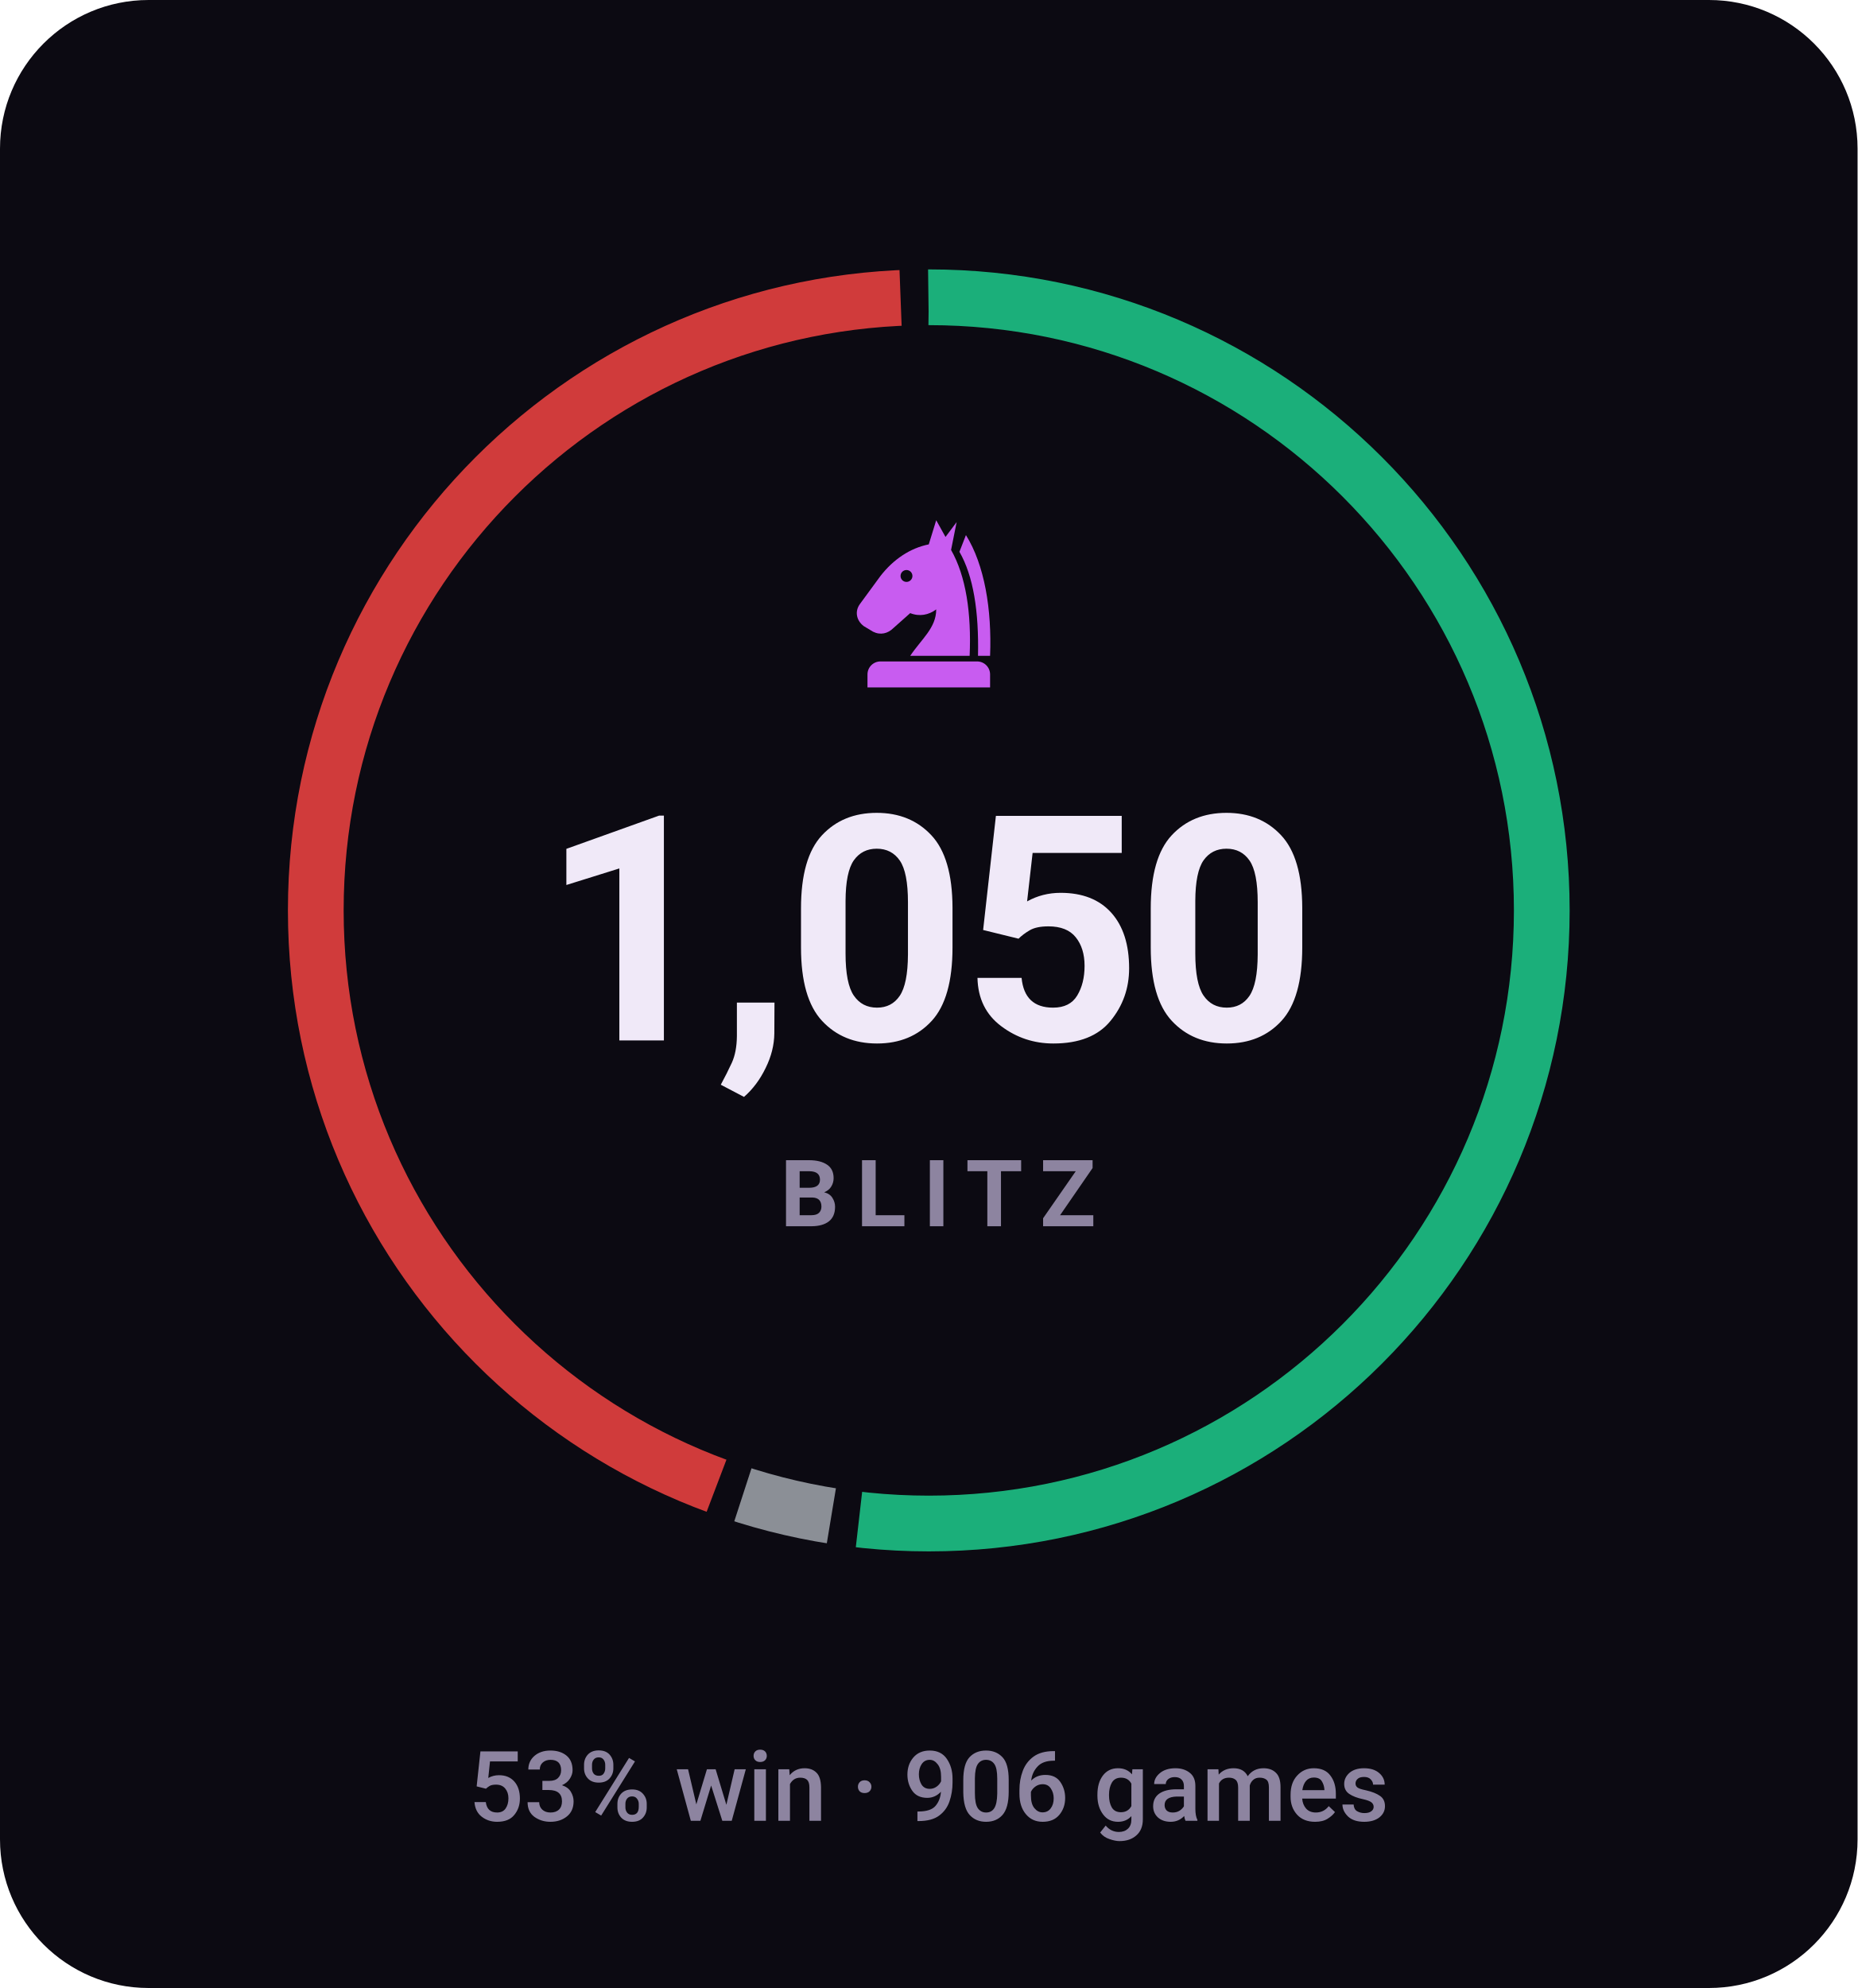
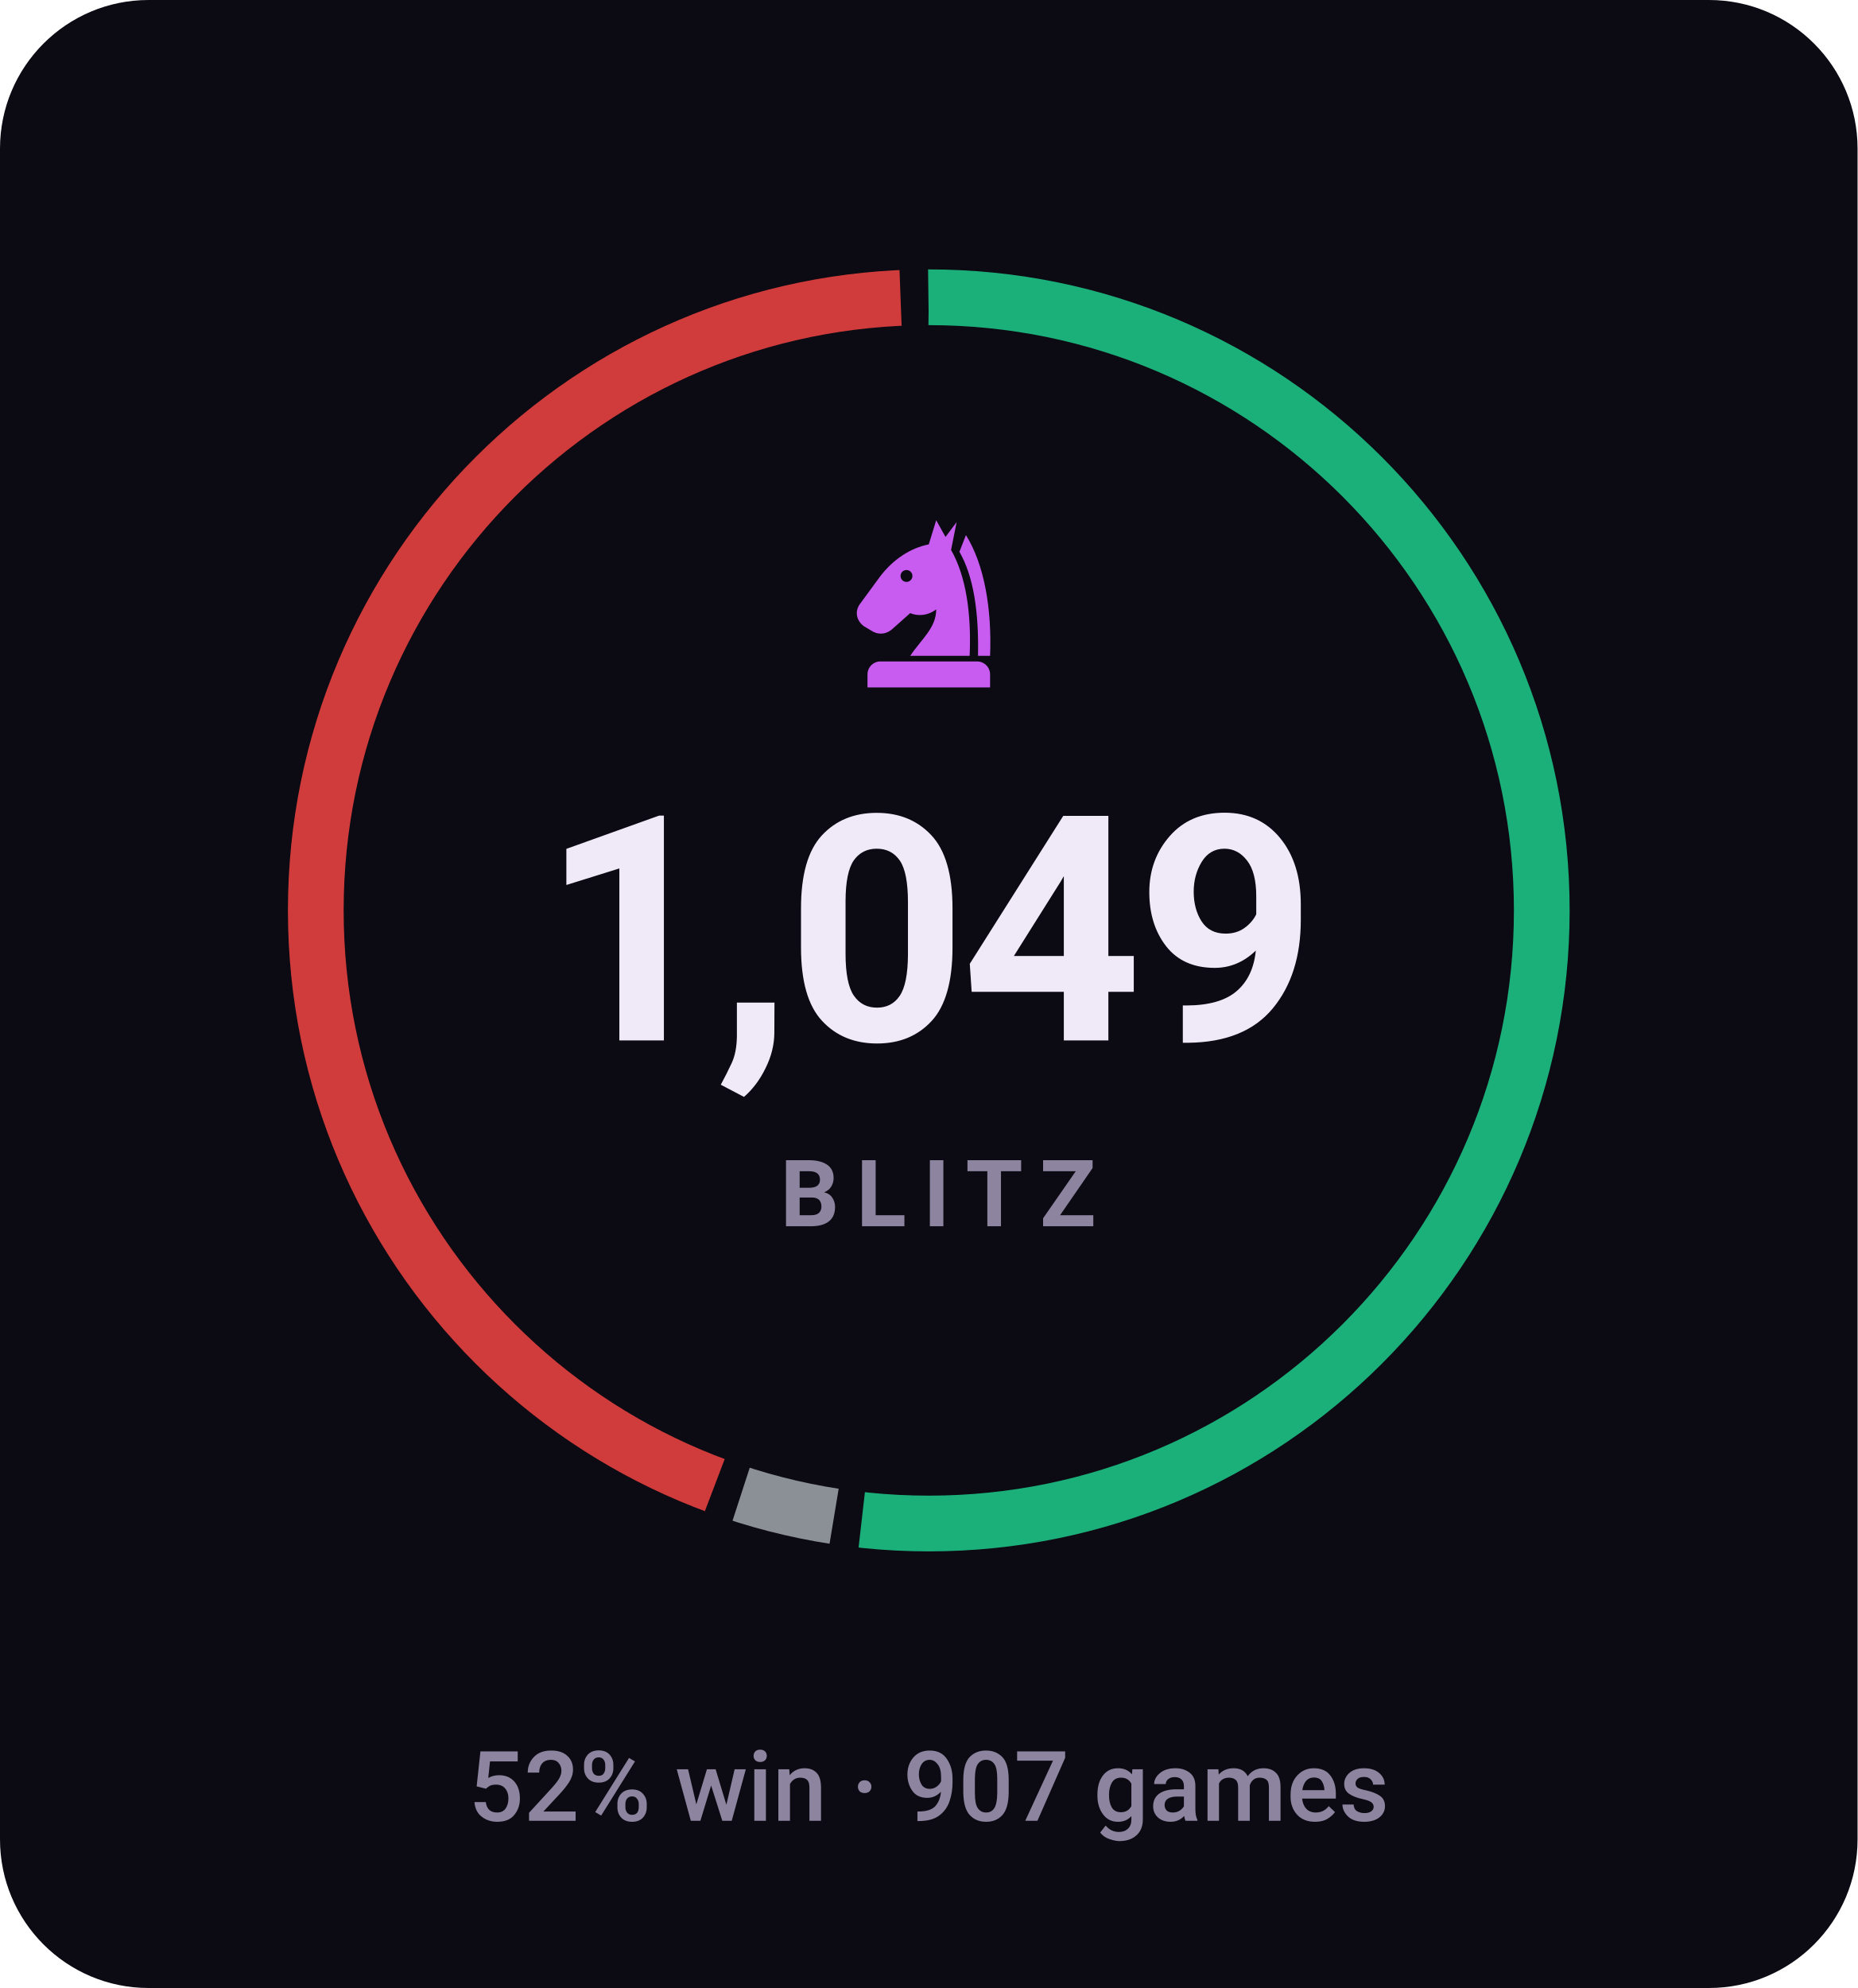
- <svg xmlns="http://www.w3.org/2000/svg" viewBox="0 0 200 214" width="200" height="214" role="img" aria-label="BLITZ rating 1050, 53% win rate over 906 games">
+ <svg xmlns="http://www.w3.org/2000/svg" viewBox="0 0 200 214" width="200" height="214" role="img" aria-label="BLITZ rating 1049, 52% win rate over 907 games">
  <style>svg{font-family:-apple-system,BlinkMacSystemFont,'Segoe UI',Roboto,'Helvetica Neue',Arial,sans-serif}text{fill:#f0e9f8;white-space:pre}.bg{fill:#0c0a12}.acc{fill:#c85cf0}.win{fill:#1baf7a}.draw{fill:#8b8f96}.loss{fill:#d03b3b}.lbl{font-size:10px;font-weight:600;letter-spacing:.18em;fill:#8d84a0}.cap{font-size:10.5px;font-weight:500;fill:#8d84a0}.num{font-family:-apple-system,BlinkMacSystemFont,'Segoe UI',Roboto,'Helvetica Neue',Arial,sans-serif;font-weight:700;letter-spacing:-.02em}.tick{font-size:9px;font-weight:500;fill:#8d84a0;opacity:.75}.dl{font-size:10px;font-weight:600}.rule{stroke:#201b2c;stroke-width:1;fill:none}.grid{stroke:#201b2c;stroke-width:1;fill:none;opacity:.7}.ln{fill:none;stroke:#c85cf0;stroke-width:2;stroke-linecap:round;stroke-linejoin:round}.ring{stroke:#0c0a12;stroke-width:2}.hollow{fill:none;stroke-width:1.5}.sq{fill:#f0e9f8;opacity:.035}</style>
  <rect class="bg" width="200" height="214" rx="16" />
-   <circle cx="100" cy="98" r="66" fill="none" stroke="#1baf7a" stroke-width="6" stroke-dasharray="214.9 199.8" stroke-dashoffset="0.0" transform="rotate(-90 100 98)" />
-   <circle cx="100" cy="98" r="66" fill="none" stroke="#8b8f96" stroke-width="6" stroke-dasharray="9.8 404.9" stroke-dashoffset="-217.9" transform="rotate(-90 100 98)" />
-   <circle cx="100" cy="98" r="66" fill="none" stroke="#d03b3b" stroke-width="6" stroke-dasharray="181.0 233.7" stroke-dashoffset="-230.7" transform="rotate(-90 100 98)" />
+   <circle cx="100" cy="98" r="66" fill="none" stroke="#1baf7a" stroke-width="6" stroke-dasharray="214.6 200.1" stroke-dashoffset="0.0" transform="rotate(-90 100 98)" />
+   <circle cx="100" cy="98" r="66" fill="none" stroke="#8b8f96" stroke-width="6" stroke-dasharray="10.3 404.4" stroke-dashoffset="-217.6" transform="rotate(-90 100 98)" />
+   <circle cx="100" cy="98" r="66" fill="none" stroke="#d03b3b" stroke-width="6" stroke-dasharray="180.8 233.9" stroke-dashoffset="-230.9" transform="rotate(-90 100 98)" />
  <g class="acc" transform="translate(90.0,54.8) scale(0.2)">
    <path fill-rule="evenodd" d="M54 6L50 19C40 21 31 27 24 36L13 51C10 55 11 60 15 63L20 66C24 68 28 67 31 64L40 56C45 58 50 57 54 54C54 64 46 70 40 79H72C73 56 70 36 62 22L65 7L59 15zM41.2 36a3.2 3.2 0 1 0-6.4 0 3.2 3.2 0 1 0 6.4 0z" />
    <path d="M70 14C80 30 84 54 83 79H76.5C77 55 74 36 66.5 23z" />
    <path d="M24 82h52a7 7 0 0 1 7 7v7H17v-7a7 7 0 0 1 7-7z" />
  </g>
-   <text class="num" x="100" y="112" text-anchor="middle" style="font-size:34px">1,050</text>
+   <text class="num" x="100" y="112" text-anchor="middle" style="font-size:34px">1,049</text>
  <text class="lbl" x="101" y="132" text-anchor="middle">BLITZ</text>
-   <text class="cap" x="100" y="196" text-anchor="middle">53% win · 906 games</text>
+   <text class="cap" x="100" y="196" text-anchor="middle">52% win · 907 games</text>
</svg>
